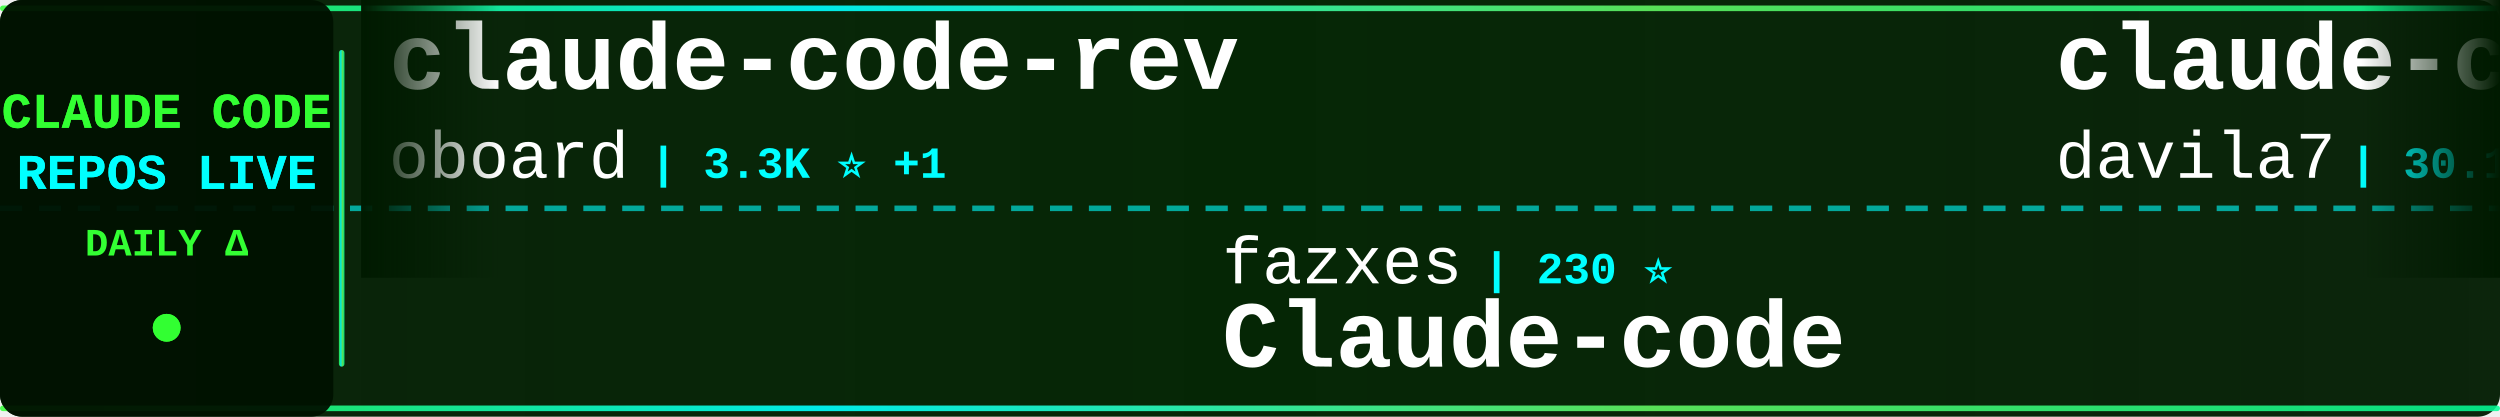
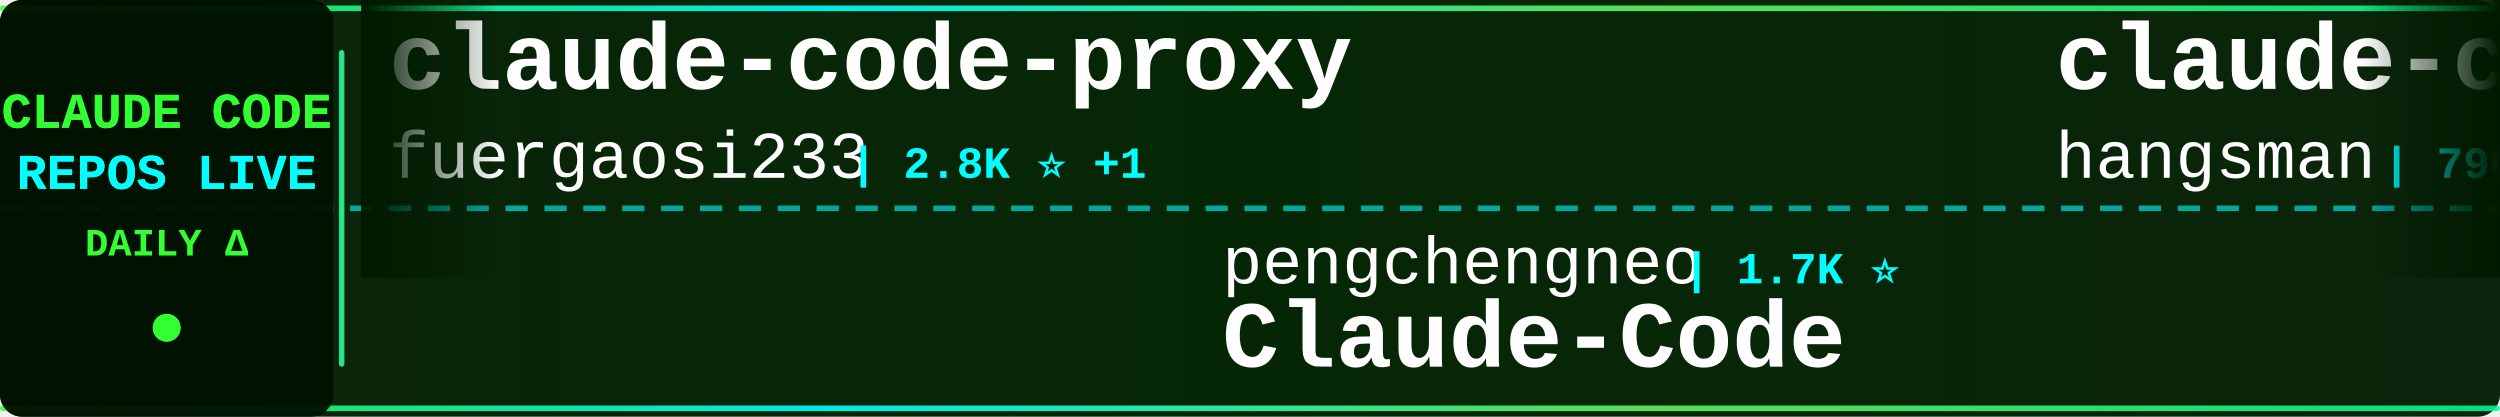
<svg xmlns="http://www.w3.org/2000/svg" width="900" height="150">
  <defs>
    <linearGradient id="tickerBg" x1="0%" y1="0%" x2="100%" y2="0%">
      <stop offset="0%" style="stop-color:#001a00;stop-opacity:0.95" />
      <stop offset="50%" style="stop-color:#002200;stop-opacity:0.98" />
      <stop offset="100%" style="stop-color:#001a00;stop-opacity:0.95" />
    </linearGradient>
    <linearGradient id="borderGrad" x1="0%" y1="0%" x2="100%" y2="0%">
      <stop offset="0%" style="stop-color:#33ff33;stop-opacity:0.85">
        <animate attributeName="stop-opacity" values="0.85;1;0.85" dur="2s" repeatCount="indefinite" />
      </stop>
      <stop offset="33%" style="stop-color:#00ffff;stop-opacity:0.9">
        <animate attributeName="stop-opacity" values="0.9;1;0.9" dur="2.2s" repeatCount="indefinite" />
      </stop>
      <stop offset="66%" style="stop-color:#66ff66;stop-opacity:0.85">
        <animate attributeName="stop-opacity" values="0.85;1;0.85" dur="1.8s" repeatCount="indefinite" />
      </stop>
      <stop offset="100%" style="stop-color:#00ff99;stop-opacity:0.85">
        <animate attributeName="stop-opacity" values="0.85;1;0.85" dur="2s" repeatCount="indefinite" />
      </stop>
    </linearGradient>
    <filter id="textGlow">
      <feGaussianBlur stdDeviation="0.1" result="coloredBlur" />
      <feMerge>
        <feMergeNode in="coloredBlur" />
        <feMergeNode in="SourceGraphic" />
      </feMerge>
    </filter>
    <filter id="metricGlow">
      <feGaussianBlur stdDeviation="0.2" result="coloredBlur" />
      <feMerge>
        <feMergeNode in="coloredBlur" />
        <feMergeNode in="SourceGraphic" />
      </feMerge>
    </filter>
    <linearGradient id="leftFade" x1="0%" y1="0%" x2="100%" y2="0%">
      <stop offset="0%" style="stop-color:#001a00;stop-opacity:1" />
      <stop offset="100%" style="stop-color:#001a00;stop-opacity:0" />
    </linearGradient>
    <linearGradient id="rightFade" x1="0%" y1="0%" x2="100%" y2="0%">
      <stop offset="0%" style="stop-color:#001a00;stop-opacity:0" />
      <stop offset="100%" style="stop-color:#001a00;stop-opacity:1" />
    </linearGradient>
  </defs>
  <rect width="900" height="150" fill="url(#tickerBg)" rx="8" />
  <rect x="0" y="2" width="900" height="2" fill="url(#borderGrad)" rx="1" />
  <rect x="0" y="146" width="900" height="2" fill="url(#borderGrad)" rx="1" />
  <line x1="0" y1="75" x2="900" y2="75" stroke="#00ffff" stroke-width="2" stroke-dasharray="8 6" opacity="0.6" />
  <rect x="0" y="0" width="120" height="150" fill="#001100" opacity="0.95" rx="8" />
  <text x="60" y="46" font-family="'Courier New', monospace" font-size="18" font-weight="bold" fill="#33ff33" text-anchor="middle" filter="url(#textGlow)">
    CLAUDE CODE
  </text>
  <text x="60" y="68" font-family="'Courier New', monospace" font-size="18" font-weight="bold" fill="#00ffff" text-anchor="middle" filter="url(#textGlow)">
    REPOS LIVE
  </text>
  <text x="60" y="92" font-family="'Courier New', monospace" font-size="14" font-weight="bold" fill="#33ff33" text-anchor="middle">
    DAILY Δ
  </text>
  <circle cx="60" cy="118" r="5" fill="#33ff33" filter="url(#metricGlow)">
    <animate attributeName="r" values="4;6;4" dur="1.5s" repeatCount="indefinite" />
    <animate attributeName="opacity" values="0.6;1;0.6" dur="1.5s" repeatCount="indefinite" />
  </circle>
  <rect x="122" y="18" width="2" height="114" fill="url(#borderGrad)" rx="1" />
  <clipPath id="tickerClip">
    <rect x="130" y="0" width="770" height="150" />
  </clipPath>
  <g clip-path="url(#tickerClip)">
    <g id="tickerItems">
      <animateTransform attributeName="transform" attributeType="XML" type="translate" from="0 0" to="-3000 0" dur="54s" repeatCount="indefinite" />
      <g transform="translate(0, 0)">
+         <text x="140" y="32" font-family="'Courier New', monospace" font-size="34" font-weight="bold" fill="#ffffff">claude-code-proxy</text>
+         <text x="140" y="64" font-family="'Courier New', monospace" font-size="24" font-weight="normal" fill="#ffffff" opacity="1.0">fuergaosi233</text>
+         <text x="306" y="64" font-family="'Courier New', monospace" font-size="16" font-weight="bold" fill="#00ffff"> | 2.8K ⭐ +1</text>
+       </g>
+       <g transform="translate(300, 0)">
+         <text x="140" y="102" font-family="'Courier New', monospace" font-size="24" font-weight="normal" fill="#ffffff" opacity="1.0">pengchengneo</text>
+         <text x="306" y="102" font-family="'Courier New', monospace" font-size="16" font-weight="bold" fill="#00ffff"> | 1.7K ⭐</text>
+         <text x="140" y="132" font-family="'Courier New', monospace" font-size="34" font-weight="bold" fill="#ffffff">Claude-Code</text>
+       </g>
+       <g transform="translate(600, 0)">
+         <text x="140" y="32" font-family="'Courier New', monospace" font-size="34" font-weight="bold" fill="#ffffff">claude-code-source</text>
+         <text x="140" y="64" font-family="'Courier New', monospace" font-size="24" font-weight="normal" fill="#ffffff" opacity="1.0">hangsman</text>
+         <text x="258" y="64" font-family="'Courier New', monospace" font-size="16" font-weight="bold" fill="#00ffff"> | 790 ⭐</text>
+       </g>
+       <g transform="translate(900, 0)">
+         <text x="140" y="102" font-family="'Courier New', monospace" font-size="24" font-weight="normal" fill="#ffffff" opacity="1.0">alirezarezvani</text>
+         <text x="330" y="102" font-family="'Courier New', monospace" font-size="16" font-weight="bold" fill="#00ffff"> | 24.0K ⭐ +22</text>
+         <text x="140" y="132" font-family="'Courier New', monospace" font-size="34" font-weight="bold" fill="#ffffff">claude-skills</text>
+       </g>
+       <g transform="translate(1200, 0)">
+         <text x="140" y="32" font-family="'Courier New', monospace" font-size="34" font-weight="bold" fill="#ffffff">claude-code-ultimate-gui...</text>
+         <text x="140" y="64" font-family="'Courier New', monospace" font-size="24" font-weight="normal" fill="#ffffff" opacity="1.0">FlorianBruniaux</text>
+         <text x="342" y="64" font-family="'Courier New', monospace" font-size="16" font-weight="bold" fill="#00ffff"> | 5.7K ⭐ +2</text>
+       </g>
+       <g transform="translate(1500, 0)">
+         <text x="140" y="102" font-family="'Courier New', monospace" font-size="24" font-weight="normal" fill="#ffffff" opacity="1.0">ykdojo</text>
+         <text x="234" y="102" font-family="'Courier New', monospace" font-size="16" font-weight="bold" fill="#00ffff"> | 9.6K ⭐</text>
+         <text x="140" y="132" font-family="'Courier New', monospace" font-size="34" font-weight="bold" fill="#ffffff">claude-code-tips</text>
+       </g>
+       <g transform="translate(1800, 0)">
        <text x="140" y="32" font-family="'Courier New', monospace" font-size="34" font-weight="bold" fill="#ffffff">claude-code-rev</text>
        <text x="140" y="64" font-family="'Courier New', monospace" font-size="24" font-weight="normal" fill="#ffffff" opacity="1.0">oboard</text>
-         <text x="234" y="64" font-family="'Courier New', monospace" font-size="16" font-weight="bold" fill="#00ffff"> | 3.3K ⭐ +1</text>
+         <text x="234" y="64" font-family="'Courier New', monospace" font-size="16" font-weight="bold" fill="#00ffff"> | 3.3K ⭐</text>
      </g>
-       <g transform="translate(300, 0)">
-         <text x="140" y="102" font-family="'Courier New', monospace" font-size="24" font-weight="normal" fill="#ffffff" opacity="1.0">fazxes</text>
-         <text x="234" y="102" font-family="'Courier New', monospace" font-size="16" font-weight="bold" fill="#00ffff"> | 230 ⭐</text>
-         <text x="140" y="132" font-family="'Courier New', monospace" font-size="34" font-weight="bold" fill="#ffffff">Claude-code</text>
+       <g transform="translate(2100, 0)">
+         <text x="140" y="102" font-family="'Courier New', monospace" font-size="24" font-weight="normal" fill="#ffffff" opacity="1.0">liuup</text>
+         <text x="222" y="102" font-family="'Courier New', monospace" font-size="16" font-weight="bold" fill="#00ffff"> | 3.7K ⭐ +1</text>
+         <text x="140" y="132" font-family="'Courier New', monospace" font-size="34" font-weight="bold" fill="#ffffff">claude-code-analysis</text>
      </g>
-       <g transform="translate(600, 0)">
+       <g transform="translate(2400, 0)">
        <text x="140" y="32" font-family="'Courier New', monospace" font-size="34" font-weight="bold" fill="#ffffff">claude-code-templates</text>
        <text x="140" y="64" font-family="'Courier New', monospace" font-size="24" font-weight="normal" fill="#ffffff" opacity="1.0">davila7</text>
-         <text x="246" y="64" font-family="'Courier New', monospace" font-size="16" font-weight="bold" fill="#00ffff"> | 30.1K ⭐ +1</text>
-       </g>
-       <g transform="translate(900, 0)">
-         <text x="140" y="102" font-family="'Courier New', monospace" font-size="24" font-weight="normal" fill="#ffffff" opacity="1.0">AprilNEA</text>
-         <text x="258" y="102" font-family="'Courier New', monospace" font-size="16" font-weight="bold" fill="#00ffff"> | 393 ⭐</text>
-         <text x="140" y="132" font-family="'Courier New', monospace" font-size="34" font-weight="bold" fill="#ffffff">claude-code-source</text>
-       </g>
-       <g transform="translate(1200, 0)">
-         <text x="140" y="32" font-family="'Courier New', monospace" font-size="34" font-weight="bold" fill="#ffffff">claude_codex_bridge</text>
-         <text x="140" y="64" font-family="'Courier New', monospace" font-size="24" font-weight="normal" fill="#ffffff" opacity="1.0">SeemSeam</text>
-         <text x="258" y="64" font-family="'Courier New', monospace" font-size="16" font-weight="bold" fill="#00ffff"> | 3.4K ⭐ +4</text>
-       </g>
-       <g transform="translate(1500, 0)">
-         <text x="140" y="102" font-family="'Courier New', monospace" font-size="24" font-weight="normal" fill="#ffffff" opacity="1.0">https-deeplearning-ai</text>
-         <text x="414" y="102" font-family="'Courier New', monospace" font-size="16" font-weight="bold" fill="#00ffff"> | 538 ⭐</text>
-         <text x="140" y="132" font-family="'Courier New', monospace" font-size="34" font-weight="bold" fill="#ffffff">sc-claude-code-files</text>
-       </g>
-       <g transform="translate(1800, 0)">
-         <text x="140" y="32" font-family="'Courier New', monospace" font-size="34" font-weight="bold" fill="#ffffff">claude-howto</text>
-         <text x="140" y="64" font-family="'Courier New', monospace" font-size="24" font-weight="normal" fill="#ffffff" opacity="1.0">luongnv89</text>
-         <text x="270" y="64" font-family="'Courier New', monospace" font-size="16" font-weight="bold" fill="#00ffff"> | 40.9K ⭐ +3</text>
-       </g>
-       <g transform="translate(2100, 0)">
-         <text x="140" y="102" font-family="'Courier New', monospace" font-size="24" font-weight="normal" fill="#ffffff" opacity="1.0">Pimzino</text>
-         <text x="246" y="102" font-family="'Courier New', monospace" font-size="16" font-weight="bold" fill="#00ffff"> | 3.8K ⭐</text>
-         <text x="140" y="132" font-family="'Courier New', monospace" font-size="34" font-weight="bold" fill="#ffffff">claude-code-spec-workflo...</text>
-       </g>
-       <g transform="translate(2400, 0)">
-         <text x="140" y="32" font-family="'Courier New', monospace" font-size="34" font-weight="bold" fill="#ffffff">awesome-claude-code</text>
-         <text x="140" y="64" font-family="'Courier New', monospace" font-size="24" font-weight="normal" fill="#ffffff" opacity="1.0">jqueryscript</text>
-         <text x="306" y="64" font-family="'Courier New', monospace" font-size="16" font-weight="bold" fill="#00ffff"> | 490 ⭐</text>
+         <text x="246" y="64" font-family="'Courier New', monospace" font-size="16" font-weight="bold" fill="#00ffff"> | 30.1K ⭐ +5</text>
      </g>
      <g transform="translate(2700, 0)">
-         <text x="140" y="102" font-family="'Courier New', monospace" font-size="24" font-weight="normal" fill="#ffffff" opacity="1.0">disler</text>
-         <text x="234" y="102" font-family="'Courier New', monospace" font-size="16" font-weight="bold" fill="#00ffff"> | 1.6K ⭐</text>
-         <text x="140" y="132" font-family="'Courier New', monospace" font-size="34" font-weight="bold" fill="#ffffff">pi-vs-claude-code</text>
+         <text x="140" y="102" font-family="'Courier New', monospace" font-size="24" font-weight="normal" fill="#ffffff" opacity="1.0">OneRedOak</text>
+         <text x="270" y="102" font-family="'Courier New', monospace" font-size="16" font-weight="bold" fill="#00ffff"> | 3.9K ⭐</text>
+         <text x="140" y="132" font-family="'Courier New', monospace" font-size="34" font-weight="bold" fill="#ffffff">claude-code-workflows</text>
      </g>
      <g transform="translate(3000, 0)">
-         <text x="140" y="32" font-family="'Courier New', monospace" font-size="34" font-weight="bold" fill="#ffffff">claude-code-rev</text>
-         <text x="140" y="64" font-family="'Courier New', monospace" font-size="24" font-weight="normal" fill="#ffffff" opacity="1.0">oboard</text>
-         <text x="234" y="64" font-family="'Courier New', monospace" font-size="16" font-weight="bold" fill="#00ffff"> | 3.3K ⭐ +1</text>
+         <text x="140" y="32" font-family="'Courier New', monospace" font-size="34" font-weight="bold" fill="#ffffff">claude-code-proxy</text>
+         <text x="140" y="64" font-family="'Courier New', monospace" font-size="24" font-weight="normal" fill="#ffffff" opacity="1.0">fuergaosi233</text>
+         <text x="306" y="64" font-family="'Courier New', monospace" font-size="16" font-weight="bold" fill="#00ffff"> | 2.8K ⭐ +1</text>
      </g>
      <g transform="translate(3300, 0)">
-         <text x="140" y="102" font-family="'Courier New', monospace" font-size="24" font-weight="normal" fill="#ffffff" opacity="1.0">fazxes</text>
-         <text x="234" y="102" font-family="'Courier New', monospace" font-size="16" font-weight="bold" fill="#00ffff"> | 230 ⭐</text>
-         <text x="140" y="132" font-family="'Courier New', monospace" font-size="34" font-weight="bold" fill="#ffffff">Claude-code</text>
+         <text x="140" y="102" font-family="'Courier New', monospace" font-size="24" font-weight="normal" fill="#ffffff" opacity="1.0">pengchengneo</text>
+         <text x="306" y="102" font-family="'Courier New', monospace" font-size="16" font-weight="bold" fill="#00ffff"> | 1.7K ⭐</text>
+         <text x="140" y="132" font-family="'Courier New', monospace" font-size="34" font-weight="bold" fill="#ffffff">Claude-Code</text>
      </g>
      <g transform="translate(3600, 0)">
-         <text x="140" y="32" font-family="'Courier New', monospace" font-size="34" font-weight="bold" fill="#ffffff">claude-code-templates</text>
-         <text x="140" y="64" font-family="'Courier New', monospace" font-size="24" font-weight="normal" fill="#ffffff" opacity="1.0">davila7</text>
-         <text x="246" y="64" font-family="'Courier New', monospace" font-size="16" font-weight="bold" fill="#00ffff"> | 30.1K ⭐ +1</text>
+         <text x="140" y="32" font-family="'Courier New', monospace" font-size="34" font-weight="bold" fill="#ffffff">claude-code-source</text>
+         <text x="140" y="64" font-family="'Courier New', monospace" font-size="24" font-weight="normal" fill="#ffffff" opacity="1.0">hangsman</text>
+         <text x="258" y="64" font-family="'Courier New', monospace" font-size="16" font-weight="bold" fill="#00ffff"> | 790 ⭐</text>
      </g>
      <g transform="translate(3900, 0)">
-         <text x="140" y="102" font-family="'Courier New', monospace" font-size="24" font-weight="normal" fill="#ffffff" opacity="1.0">AprilNEA</text>
-         <text x="258" y="102" font-family="'Courier New', monospace" font-size="16" font-weight="bold" fill="#00ffff"> | 393 ⭐</text>
-         <text x="140" y="132" font-family="'Courier New', monospace" font-size="34" font-weight="bold" fill="#ffffff">claude-code-source</text>
+         <text x="140" y="102" font-family="'Courier New', monospace" font-size="24" font-weight="normal" fill="#ffffff" opacity="1.0">alirezarezvani</text>
+         <text x="330" y="102" font-family="'Courier New', monospace" font-size="16" font-weight="bold" fill="#00ffff"> | 24.0K ⭐ +22</text>
+         <text x="140" y="132" font-family="'Courier New', monospace" font-size="34" font-weight="bold" fill="#ffffff">claude-skills</text>
      </g>
    </g>
  </g>
  <rect x="130" y="0" width="50" height="100" fill="url(#leftFade)" />
  <rect x="850" y="0" width="50" height="100" fill="url(#rightFade)" />
</svg>
